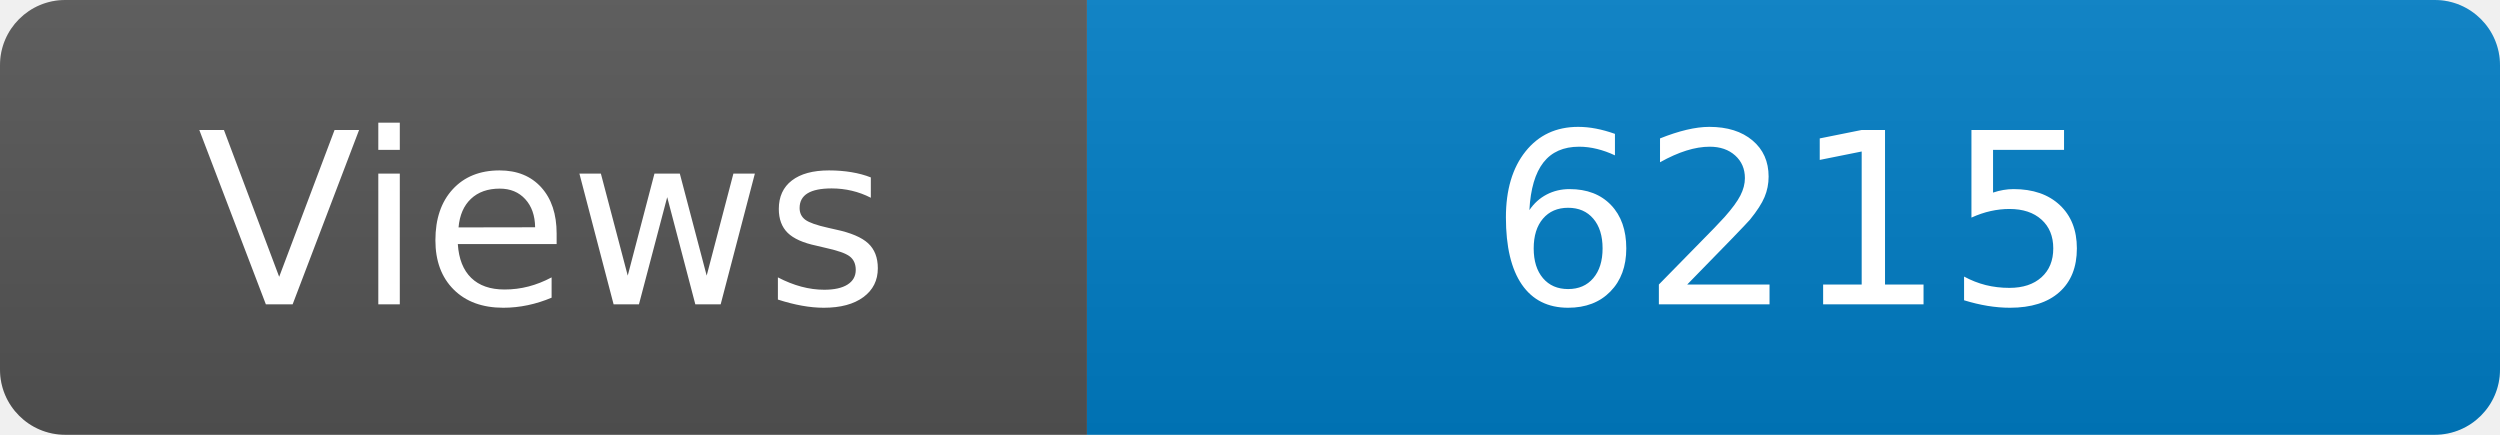
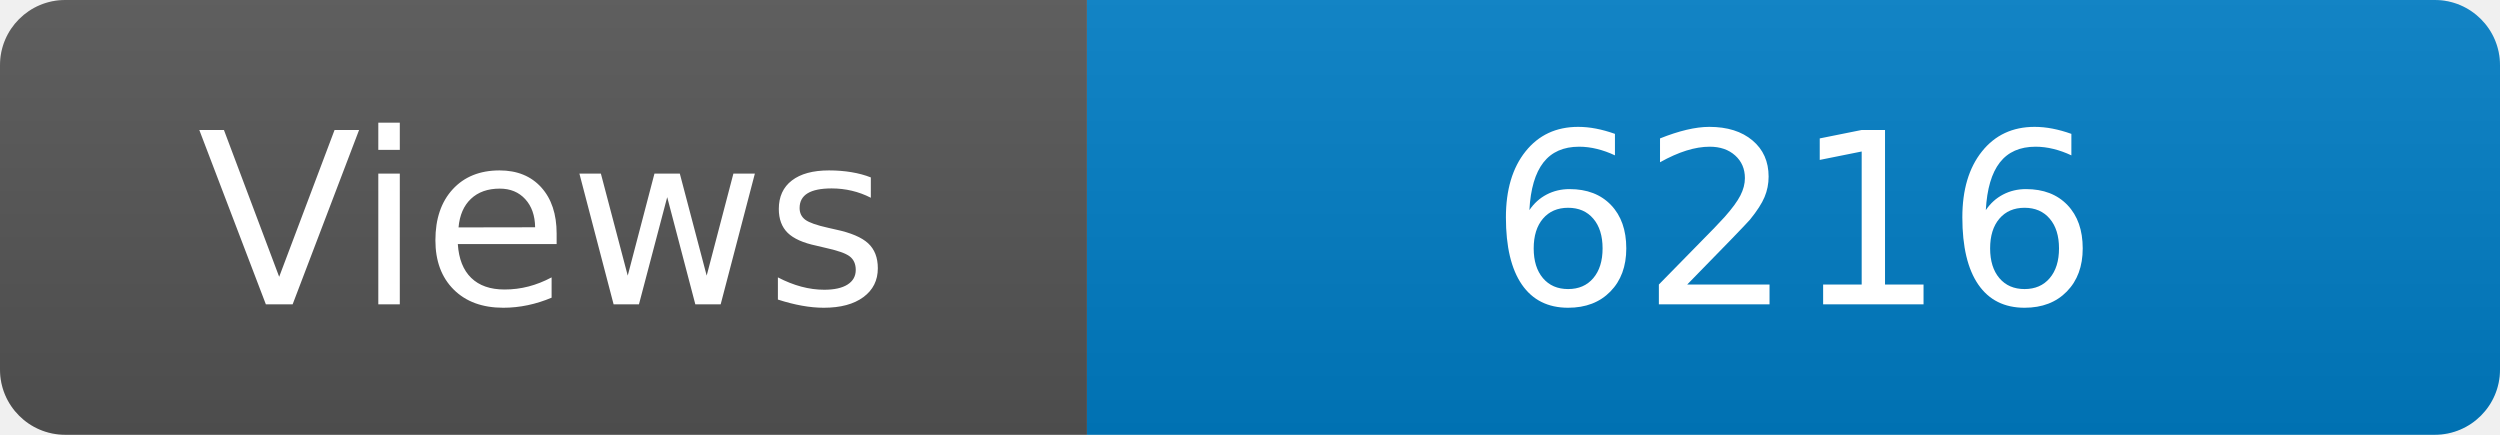
<svg xmlns="http://www.w3.org/2000/svg" width="115" height="20" role="img" aria-label="Maintained?: yes">
  <linearGradient id="s" x2="0" y2="100%">
    <stop offset="0" stop-color="#bbb" stop-opacity=".1" />
    <stop offset="1" stop-opacity=".1" />
  </linearGradient>
  <clipPath id="r">
    <rect width="115" height="20" rx="3" fill="#fff" />
  </clipPath>
  <g clip-path="url(#r)">
    <rect width="50" height="20" fill="#555" />
    <rect x="50" width="160" height="20" fill="#007ec6" />
    <rect width="115" height="20" fill="url(#s)" />
  </g>
  <g fill="#fff" text-anchor="middle" font-family="Verdana,Geneva,DejaVu Sans,sans-serif" font-size="110">
    <text x="250" y="140" transform="scale(.1)" fill="#fff">Views</text>
-     <text x="825" y="140" transform="scale(.1)" fill="#fff">6215</text>
+     <text x="825" y="140" transform="scale(.1)" fill="#fff">6216</text>
  </g>
</svg>
